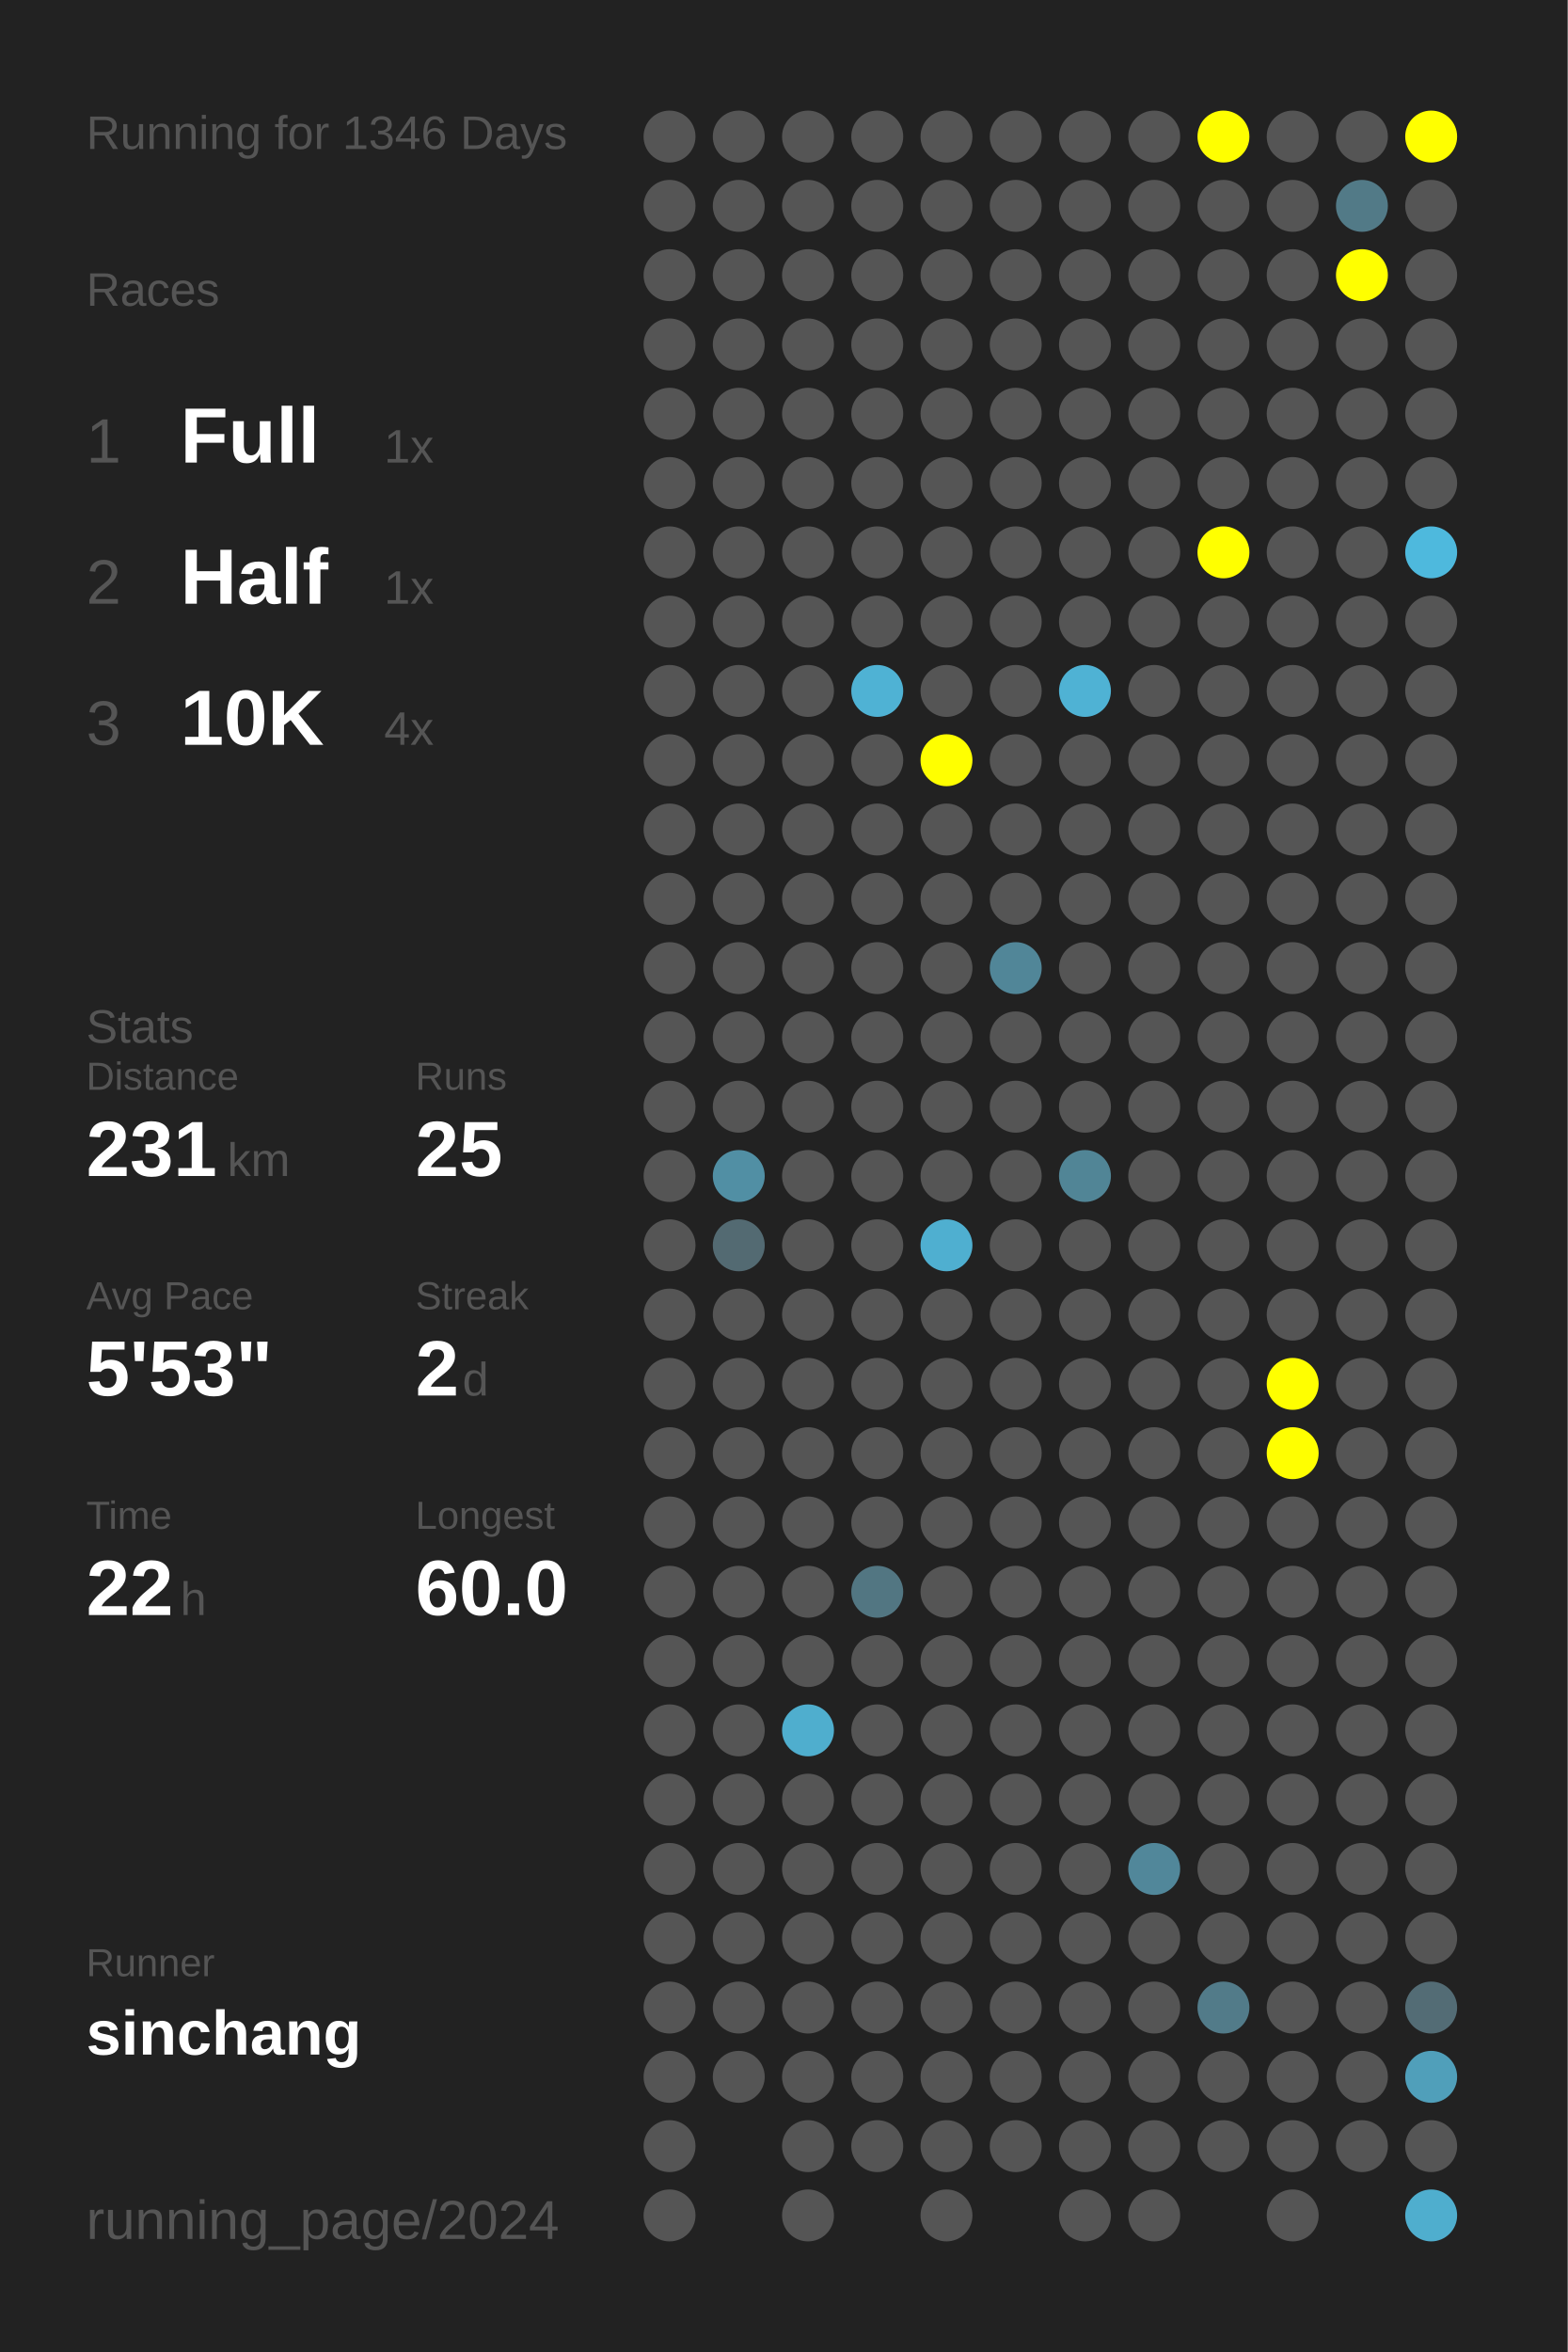
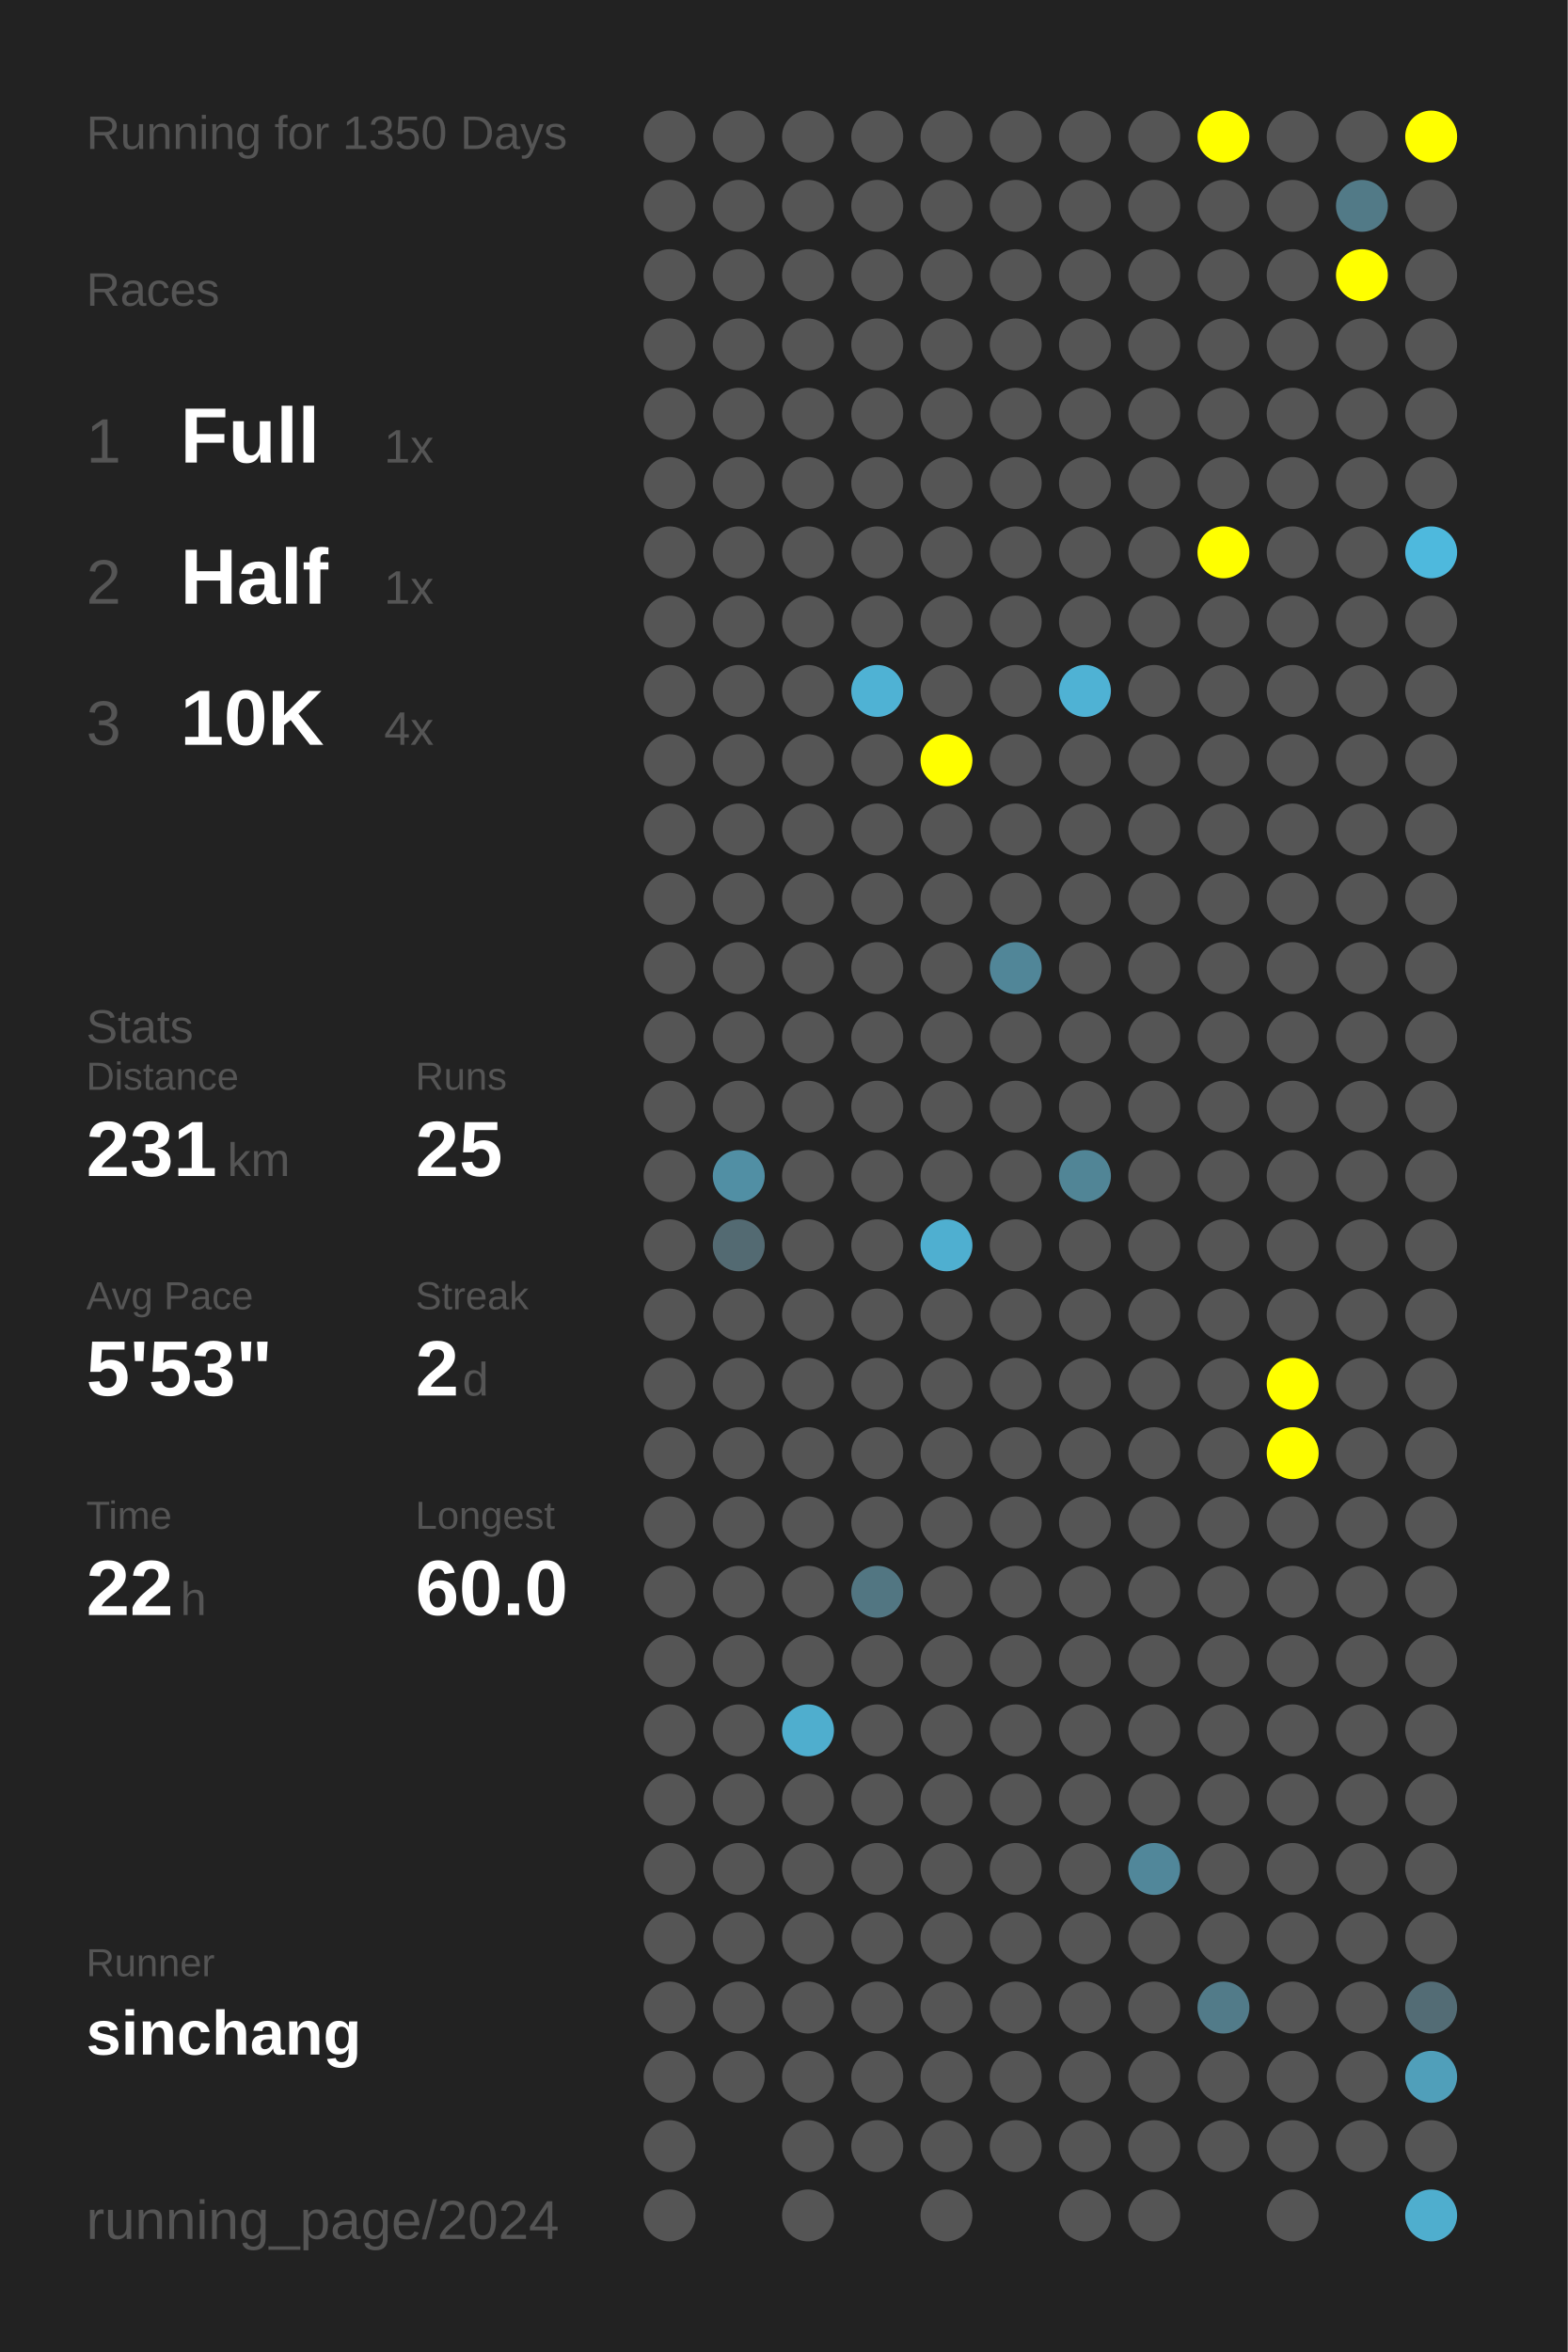
<svg xmlns="http://www.w3.org/2000/svg" baseProfile="full" height="300mm" version="1.1" viewBox="0,0,200,300" width="200mm">
  <defs />
  <rect fill="#222222" height="300" width="200" x="0" y="0" />
-   <text fill="#555555" style="font-size:6px; font-family:Arial;" x="11" y="19">Running for 1346 Days</text>
+   <text fill="#555555" style="font-size:6px; font-family:Arial;" x="11" y="19">Running for 1350 Days</text>
  <text fill="#555555" style="font-size:6px; font-family:Arial;" x="11" y="39">Races</text>
  <text fill="#555555" style="font-size:8px; font-family:Arial;" x="11" y="59">1</text>
  <text fill="#FFFFFF" style="font-size:10px; font-family:Arial; font-weight:bold;" x="23" y="59">Full</text>
  <text fill="#555555" style="font-size:6px; font-family:Arial;" x="49" y="59">1x</text>
  <text fill="#555555" style="font-size:8px; font-family:Arial;" x="11" y="77">2</text>
  <text fill="#FFFFFF" style="font-size:10px; font-family:Arial; font-weight:bold;" x="23" y="77">Half</text>
  <text fill="#555555" style="font-size:6px; font-family:Arial;" x="49" y="77">1x</text>
  <text fill="#555555" style="font-size:8px; font-family:Arial;" x="11" y="95">3</text>
  <text fill="#FFFFFF" style="font-size:10px; font-family:Arial; font-weight:bold;" x="23" y="95">10K</text>
  <text fill="#555555" style="font-size:6px; font-family:Arial;" x="49" y="95">4x</text>
  <text fill="#555555" style="font-size:6px; font-family:Arial;" x="11" y="133">Stats</text>
  <text fill="#555555" style="font-size:5px; font-family:Arial;" x="11" y="139">Distance</text>
  <text fill="#FFFFFF" style="font-size:10px; font-family:Arial; font-weight:bold;" x="11" y="150">231</text>
  <text fill="#555555" style="font-size:6px; font-family:Arial;" x="29" y="150">km</text>
  <text fill="#555555" style="font-size:5px; font-family:Arial;" x="53" y="139">Runs</text>
  <text fill="#FFFFFF" style="font-size:10px; font-family:Arial; font-weight:bold;" x="53" y="150">25</text>
  <text fill="#555555" style="font-size:5px; font-family:Arial;" x="11" y="167">Avg Pace</text>
  <text fill="#FFFFFF" style="font-size:10px; font-family:Arial; font-weight:bold;" x="11" y="178">5'53"</text>
  <text fill="#555555" style="font-size:5px; font-family:Arial;" x="53" y="167">Streak</text>
  <text fill="#FFFFFF" style="font-size:10px; font-family:Arial; font-weight:bold;" x="53" y="178">2</text>
  <text fill="#555555" style="font-size:6px; font-family:Arial;" x="59" y="178">d</text>
  <text fill="#555555" style="font-size:5px; font-family:Arial;" x="11" y="195">Time</text>
  <text fill="#FFFFFF" style="font-size:10px; font-family:Arial; font-weight:bold;" x="11" y="206">22</text>
  <text fill="#555555" style="font-size:6px; font-family:Arial;" x="23" y="206">h</text>
  <text fill="#555555" style="font-size:5px; font-family:Arial;" x="53" y="195">Longest</text>
  <text fill="#FFFFFF" style="font-size:10px; font-family:Arial; font-weight:bold;" x="53" y="206">60.0</text>
  <text fill="#555555" style="font-size:5px; font-family:Arial;" x="11" y="252.065">Runner</text>
  <text fill="#FFFFFF" style="font-size:8px; font-family:Arial; font-weight:bold;" x="11" y="262.065">sinchang</text>
  <text fill="#555555" style="font-size:7px; font-family:Arial;" x="11" y="285.581">running_page/2024</text>
  <circle cx="85.417" cy="17.419" fill="#555555" r="3.312" />
  <circle cx="85.417" cy="26.258" fill="#555555" r="3.312" />
  <circle cx="85.417" cy="35.097" fill="#555555" r="3.312" />
  <circle cx="85.417" cy="43.935" fill="#555555" r="3.312" />
  <circle cx="85.417" cy="52.774" fill="#555555" r="3.312" />
  <circle cx="85.417" cy="61.613" fill="#555555" r="3.312" />
  <circle cx="85.417" cy="70.452" fill="#555555" r="3.312" />
  <circle cx="85.417" cy="79.29" fill="#555555" r="3.312" />
  <circle cx="85.417" cy="88.129" fill="#555555" r="3.312" />
  <circle cx="85.417" cy="96.968" fill="#555555" r="3.312" />
  <circle cx="85.417" cy="105.806" fill="#555555" r="3.312" />
  <circle cx="85.417" cy="114.645" fill="#555555" r="3.312" />
  <circle cx="85.417" cy="123.484" fill="#555555" r="3.312" />
  <circle cx="85.417" cy="132.323" fill="#555555" r="3.312" />
  <circle cx="85.417" cy="141.161" fill="#555555" r="3.312" />
  <circle cx="85.417" cy="150" fill="#555555" r="3.312" />
  <circle cx="85.417" cy="158.839" fill="#555555" r="3.312" />
  <circle cx="85.417" cy="167.677" fill="#555555" r="3.312" />
  <circle cx="85.417" cy="176.516" fill="#555555" r="3.312" />
  <circle cx="85.417" cy="185.355" fill="#555555" r="3.312" />
  <circle cx="85.417" cy="194.194" fill="#555555" r="3.312" />
  <circle cx="85.417" cy="203.032" fill="#555555" r="3.312" />
  <circle cx="85.417" cy="211.871" fill="#555555" r="3.312" />
  <circle cx="85.417" cy="220.71" fill="#555555" r="3.312" />
  <circle cx="85.417" cy="229.548" fill="#555555" r="3.312" />
  <circle cx="85.417" cy="238.387" fill="#555555" r="3.312" />
  <circle cx="85.417" cy="247.226" fill="#555555" r="3.312" />
  <circle cx="85.417" cy="256.065" fill="#555555" r="3.312" />
  <circle cx="85.417" cy="264.903" fill="#555555" r="3.312" />
  <circle cx="85.417" cy="273.742" fill="#555555" r="3.312" />
  <circle cx="85.417" cy="282.581" fill="#555555" r="3.312" />
  <circle cx="94.25" cy="17.419" fill="#555555" r="3.312" />
  <circle cx="94.25" cy="26.258" fill="#555555" r="3.312" />
  <circle cx="94.25" cy="35.097" fill="#555555" r="3.312" />
  <circle cx="94.25" cy="43.935" fill="#555555" r="3.312" />
  <circle cx="94.25" cy="52.774" fill="#555555" r="3.312" />
  <circle cx="94.25" cy="61.613" fill="#555555" r="3.312" />
  <circle cx="94.25" cy="70.452" fill="#555555" r="3.312" />
  <circle cx="94.25" cy="79.29" fill="#555555" r="3.312" />
  <circle cx="94.25" cy="88.129" fill="#555555" r="3.312" />
  <circle cx="94.25" cy="96.968" fill="#555555" r="3.312" />
  <circle cx="94.25" cy="105.806" fill="#555555" r="3.312" />
  <circle cx="94.25" cy="114.645" fill="#555555" r="3.312" />
  <circle cx="94.25" cy="123.484" fill="#555555" r="3.312" />
  <circle cx="94.25" cy="132.323" fill="#555555" r="3.312" />
  <circle cx="94.25" cy="141.161" fill="#555555" r="3.312" />
  <circle cx="94.25" cy="150" fill="#518fa4" r="3.312" />
  <circle cx="94.25" cy="158.839" fill="#536a72" r="3.312" />
  <circle cx="94.25" cy="167.677" fill="#555555" r="3.312" />
  <circle cx="94.25" cy="176.516" fill="#555555" r="3.312" />
  <circle cx="94.25" cy="185.355" fill="#555555" r="3.312" />
  <circle cx="94.25" cy="194.194" fill="#555555" r="3.312" />
  <circle cx="94.25" cy="203.032" fill="#555555" r="3.312" />
  <circle cx="94.25" cy="211.871" fill="#555555" r="3.312" />
  <circle cx="94.25" cy="220.71" fill="#555555" r="3.312" />
  <circle cx="94.25" cy="229.548" fill="#555555" r="3.312" />
  <circle cx="94.25" cy="238.387" fill="#555555" r="3.312" />
  <circle cx="94.25" cy="247.226" fill="#555555" r="3.312" />
  <circle cx="94.25" cy="256.065" fill="#555555" r="3.312" />
  <circle cx="94.25" cy="264.903" fill="#555555" r="3.312" />
  <circle cx="103.083" cy="17.419" fill="#555555" r="3.312" />
  <circle cx="103.083" cy="26.258" fill="#555555" r="3.312" />
  <circle cx="103.083" cy="35.097" fill="#555555" r="3.312" />
  <circle cx="103.083" cy="43.935" fill="#555555" r="3.312" />
  <circle cx="103.083" cy="52.774" fill="#555555" r="3.312" />
  <circle cx="103.083" cy="61.613" fill="#555555" r="3.312" />
  <circle cx="103.083" cy="70.452" fill="#555555" r="3.312" />
  <circle cx="103.083" cy="79.29" fill="#555555" r="3.312" />
  <circle cx="103.083" cy="88.129" fill="#555555" r="3.312" />
  <circle cx="103.083" cy="96.968" fill="#555555" r="3.312" />
  <circle cx="103.083" cy="105.806" fill="#555555" r="3.312" />
  <circle cx="103.083" cy="114.645" fill="#555555" r="3.312" />
  <circle cx="103.083" cy="123.484" fill="#555555" r="3.312" />
  <circle cx="103.083" cy="132.323" fill="#555555" r="3.312" />
  <circle cx="103.083" cy="141.161" fill="#555555" r="3.312" />
  <circle cx="103.083" cy="150" fill="#555555" r="3.312" />
  <circle cx="103.083" cy="158.839" fill="#555555" r="3.312" />
  <circle cx="103.083" cy="167.677" fill="#555555" r="3.312" />
  <circle cx="103.083" cy="176.516" fill="#555555" r="3.312" />
  <circle cx="103.083" cy="185.355" fill="#555555" r="3.312" />
  <circle cx="103.083" cy="194.194" fill="#555555" r="3.312" />
  <circle cx="103.083" cy="203.032" fill="#555555" r="3.312" />
  <circle cx="103.083" cy="211.871" fill="#555555" r="3.312" />
  <circle cx="103.083" cy="220.71" fill="#4faece" r="3.312" />
  <circle cx="103.083" cy="229.548" fill="#555555" r="3.312" />
  <circle cx="103.083" cy="238.387" fill="#555555" r="3.312" />
  <circle cx="103.083" cy="247.226" fill="#555555" r="3.312" />
  <circle cx="103.083" cy="256.065" fill="#555555" r="3.312" />
  <circle cx="103.083" cy="264.903" fill="#555555" r="3.312" />
  <circle cx="103.083" cy="273.742" fill="#555555" r="3.312" />
  <circle cx="103.083" cy="282.581" fill="#555555" r="3.312" />
  <circle cx="111.917" cy="17.419" fill="#555555" r="3.312" />
  <circle cx="111.917" cy="26.258" fill="#555555" r="3.312" />
  <circle cx="111.917" cy="35.097" fill="#555555" r="3.312" />
  <circle cx="111.917" cy="43.935" fill="#555555" r="3.312" />
  <circle cx="111.917" cy="52.774" fill="#555555" r="3.312" />
  <circle cx="111.917" cy="61.613" fill="#555555" r="3.312" />
  <circle cx="111.917" cy="70.452" fill="#555555" r="3.312" />
  <circle cx="111.917" cy="79.29" fill="#555555" r="3.312" />
  <circle cx="111.917" cy="88.129" fill="#4fb2d4" r="3.312" />
  <circle cx="111.917" cy="96.968" fill="#555555" r="3.312" />
  <circle cx="111.917" cy="105.806" fill="#555555" r="3.312" />
  <circle cx="111.917" cy="114.645" fill="#555555" r="3.312" />
  <circle cx="111.917" cy="123.484" fill="#555555" r="3.312" />
  <circle cx="111.917" cy="132.323" fill="#555555" r="3.312" />
  <circle cx="111.917" cy="141.161" fill="#555555" r="3.312" />
  <circle cx="111.917" cy="150" fill="#555555" r="3.312" />
  <circle cx="111.917" cy="158.839" fill="#555555" r="3.312" />
  <circle cx="111.917" cy="167.677" fill="#555555" r="3.312" />
  <circle cx="111.917" cy="176.516" fill="#555555" r="3.312" />
  <circle cx="111.917" cy="185.355" fill="#555555" r="3.312" />
  <circle cx="111.917" cy="194.194" fill="#555555" r="3.312" />
  <circle cx="111.917" cy="203.032" fill="#527682" r="3.312" />
  <circle cx="111.917" cy="211.871" fill="#555555" r="3.312" />
  <circle cx="111.917" cy="220.71" fill="#555555" r="3.312" />
  <circle cx="111.917" cy="229.548" fill="#555555" r="3.312" />
  <circle cx="111.917" cy="238.387" fill="#555555" r="3.312" />
  <circle cx="111.917" cy="247.226" fill="#555555" r="3.312" />
  <circle cx="111.917" cy="256.065" fill="#555555" r="3.312" />
  <circle cx="111.917" cy="264.903" fill="#555555" r="3.312" />
  <circle cx="111.917" cy="273.742" fill="#555555" r="3.312" />
  <circle cx="120.75" cy="17.419" fill="#555555" r="3.312" />
  <circle cx="120.75" cy="26.258" fill="#555555" r="3.312" />
  <circle cx="120.75" cy="35.097" fill="#555555" r="3.312" />
  <circle cx="120.75" cy="43.935" fill="#555555" r="3.312" />
  <circle cx="120.75" cy="52.774" fill="#555555" r="3.312" />
  <circle cx="120.75" cy="61.613" fill="#555555" r="3.312" />
  <circle cx="120.75" cy="70.452" fill="#555555" r="3.312" />
  <circle cx="120.75" cy="79.29" fill="#555555" r="3.312" />
  <circle cx="120.75" cy="88.129" fill="#555555" r="3.312" />
  <circle cx="120.75" cy="96.968" fill="#FFFF00" r="3.312" />
  <circle cx="120.75" cy="105.806" fill="#555555" r="3.312" />
  <circle cx="120.75" cy="114.645" fill="#555555" r="3.312" />
  <circle cx="120.75" cy="123.484" fill="#555555" r="3.312" />
  <circle cx="120.75" cy="132.323" fill="#555555" r="3.312" />
  <circle cx="120.75" cy="141.161" fill="#555555" r="3.312" />
  <circle cx="120.75" cy="150" fill="#555555" r="3.312" />
  <circle cx="120.75" cy="158.839" fill="#4fafd0" r="3.312" />
  <circle cx="120.75" cy="167.677" fill="#555555" r="3.312" />
  <circle cx="120.75" cy="176.516" fill="#555555" r="3.312" />
  <circle cx="120.75" cy="185.355" fill="#555555" r="3.312" />
  <circle cx="120.75" cy="194.194" fill="#555555" r="3.312" />
  <circle cx="120.75" cy="203.032" fill="#555555" r="3.312" />
  <circle cx="120.75" cy="211.871" fill="#555555" r="3.312" />
  <circle cx="120.75" cy="220.71" fill="#555555" r="3.312" />
  <circle cx="120.75" cy="229.548" fill="#555555" r="3.312" />
  <circle cx="120.75" cy="238.387" fill="#555555" r="3.312" />
  <circle cx="120.75" cy="247.226" fill="#555555" r="3.312" />
  <circle cx="120.75" cy="256.065" fill="#555555" r="3.312" />
  <circle cx="120.75" cy="264.903" fill="#555555" r="3.312" />
  <circle cx="120.75" cy="273.742" fill="#555555" r="3.312" />
  <circle cx="120.75" cy="282.581" fill="#555555" r="3.312" />
  <circle cx="129.583" cy="17.419" fill="#555555" r="3.312" />
  <circle cx="129.583" cy="26.258" fill="#555555" r="3.312" />
  <circle cx="129.583" cy="35.097" fill="#555555" r="3.312" />
  <circle cx="129.583" cy="43.935" fill="#555555" r="3.312" />
  <circle cx="129.583" cy="52.774" fill="#555555" r="3.312" />
  <circle cx="129.583" cy="61.613" fill="#555555" r="3.312" />
  <circle cx="129.583" cy="70.452" fill="#555555" r="3.312" />
  <circle cx="129.583" cy="79.29" fill="#555555" r="3.312" />
  <circle cx="129.583" cy="88.129" fill="#555555" r="3.312" />
  <circle cx="129.583" cy="96.968" fill="#555555" r="3.312" />
  <circle cx="129.583" cy="105.806" fill="#555555" r="3.312" />
  <circle cx="129.583" cy="114.645" fill="#555555" r="3.312" />
  <circle cx="129.583" cy="123.484" fill="#518698" r="3.312" />
  <circle cx="129.583" cy="132.323" fill="#555555" r="3.312" />
  <circle cx="129.583" cy="141.161" fill="#555555" r="3.312" />
  <circle cx="129.583" cy="150" fill="#555555" r="3.312" />
  <circle cx="129.583" cy="158.839" fill="#555555" r="3.312" />
  <circle cx="129.583" cy="167.677" fill="#555555" r="3.312" />
  <circle cx="129.583" cy="176.516" fill="#555555" r="3.312" />
  <circle cx="129.583" cy="185.355" fill="#555555" r="3.312" />
  <circle cx="129.583" cy="194.194" fill="#555555" r="3.312" />
  <circle cx="129.583" cy="203.032" fill="#555555" r="3.312" />
  <circle cx="129.583" cy="211.871" fill="#555555" r="3.312" />
  <circle cx="129.583" cy="220.71" fill="#555555" r="3.312" />
  <circle cx="129.583" cy="229.548" fill="#555555" r="3.312" />
  <circle cx="129.583" cy="238.387" fill="#555555" r="3.312" />
  <circle cx="129.583" cy="247.226" fill="#555555" r="3.312" />
  <circle cx="129.583" cy="256.065" fill="#555555" r="3.312" />
  <circle cx="129.583" cy="264.903" fill="#555555" r="3.312" />
  <circle cx="129.583" cy="273.742" fill="#555555" r="3.312" />
  <circle cx="138.417" cy="17.419" fill="#555555" r="3.312" />
  <circle cx="138.417" cy="26.258" fill="#555555" r="3.312" />
  <circle cx="138.417" cy="35.097" fill="#555555" r="3.312" />
  <circle cx="138.417" cy="43.935" fill="#555555" r="3.312" />
  <circle cx="138.417" cy="52.774" fill="#555555" r="3.312" />
  <circle cx="138.417" cy="61.613" fill="#555555" r="3.312" />
  <circle cx="138.417" cy="70.452" fill="#555555" r="3.312" />
  <circle cx="138.417" cy="79.29" fill="#555555" r="3.312" />
  <circle cx="138.417" cy="88.129" fill="#4fb2d4" r="3.312" />
  <circle cx="138.417" cy="96.968" fill="#555555" r="3.312" />
  <circle cx="138.417" cy="105.806" fill="#555555" r="3.312" />
  <circle cx="138.417" cy="114.645" fill="#555555" r="3.312" />
  <circle cx="138.417" cy="123.484" fill="#555555" r="3.312" />
  <circle cx="138.417" cy="132.323" fill="#555555" r="3.312" />
  <circle cx="138.417" cy="141.161" fill="#555555" r="3.312" />
  <circle cx="138.417" cy="150" fill="#518596" r="3.312" />
  <circle cx="138.417" cy="158.839" fill="#555555" r="3.312" />
  <circle cx="138.417" cy="167.677" fill="#555555" r="3.312" />
  <circle cx="138.417" cy="176.516" fill="#555555" r="3.312" />
  <circle cx="138.417" cy="185.355" fill="#555555" r="3.312" />
  <circle cx="138.417" cy="194.194" fill="#555555" r="3.312" />
  <circle cx="138.417" cy="203.032" fill="#555555" r="3.312" />
  <circle cx="138.417" cy="211.871" fill="#555555" r="3.312" />
  <circle cx="138.417" cy="220.71" fill="#555555" r="3.312" />
  <circle cx="138.417" cy="229.548" fill="#555555" r="3.312" />
  <circle cx="138.417" cy="238.387" fill="#555555" r="3.312" />
  <circle cx="138.417" cy="247.226" fill="#555555" r="3.312" />
  <circle cx="138.417" cy="256.065" fill="#555555" r="3.312" />
  <circle cx="138.417" cy="264.903" fill="#555555" r="3.312" />
  <circle cx="138.417" cy="273.742" fill="#555555" r="3.312" />
  <circle cx="138.417" cy="282.581" fill="#555555" r="3.312" />
  <circle cx="147.25" cy="17.419" fill="#555555" r="3.312" />
  <circle cx="147.25" cy="26.258" fill="#555555" r="3.312" />
  <circle cx="147.25" cy="35.097" fill="#555555" r="3.312" />
  <circle cx="147.25" cy="43.935" fill="#555555" r="3.312" />
  <circle cx="147.25" cy="52.774" fill="#555555" r="3.312" />
  <circle cx="147.25" cy="61.613" fill="#555555" r="3.312" />
  <circle cx="147.25" cy="70.452" fill="#555555" r="3.312" />
  <circle cx="147.25" cy="79.29" fill="#555555" r="3.312" />
  <circle cx="147.25" cy="88.129" fill="#555555" r="3.312" />
  <circle cx="147.25" cy="96.968" fill="#555555" r="3.312" />
  <circle cx="147.25" cy="105.806" fill="#555555" r="3.312" />
  <circle cx="147.25" cy="114.645" fill="#555555" r="3.312" />
  <circle cx="147.25" cy="123.484" fill="#555555" r="3.312" />
  <circle cx="147.25" cy="132.323" fill="#555555" r="3.312" />
  <circle cx="147.25" cy="141.161" fill="#555555" r="3.312" />
  <circle cx="147.25" cy="150" fill="#555555" r="3.312" />
  <circle cx="147.25" cy="158.839" fill="#555555" r="3.312" />
  <circle cx="147.25" cy="167.677" fill="#555555" r="3.312" />
  <circle cx="147.25" cy="176.516" fill="#555555" r="3.312" />
  <circle cx="147.25" cy="185.355" fill="#555555" r="3.312" />
  <circle cx="147.25" cy="194.194" fill="#555555" r="3.312" />
  <circle cx="147.25" cy="203.032" fill="#555555" r="3.312" />
  <circle cx="147.25" cy="211.871" fill="#555555" r="3.312" />
  <circle cx="147.25" cy="220.71" fill="#555555" r="3.312" />
  <circle cx="147.25" cy="229.548" fill="#555555" r="3.312" />
  <circle cx="147.25" cy="238.387" fill="#51879a" r="3.312" />
  <circle cx="147.25" cy="247.226" fill="#555555" r="3.312" />
  <circle cx="147.25" cy="256.065" fill="#555555" r="3.312" />
  <circle cx="147.25" cy="264.903" fill="#555555" r="3.312" />
  <circle cx="147.25" cy="273.742" fill="#555555" r="3.312" />
  <circle cx="147.25" cy="282.581" fill="#555555" r="3.312" />
  <circle cx="156.083" cy="17.419" fill="#FFFF00" r="3.312" />
  <circle cx="156.083" cy="26.258" fill="#555555" r="3.312" />
  <circle cx="156.083" cy="35.097" fill="#555555" r="3.312" />
  <circle cx="156.083" cy="43.935" fill="#555555" r="3.312" />
  <circle cx="156.083" cy="52.774" fill="#555555" r="3.312" />
  <circle cx="156.083" cy="61.613" fill="#555555" r="3.312" />
  <circle cx="156.083" cy="70.452" fill="#FFFF00" r="3.312" />
  <circle cx="156.083" cy="79.29" fill="#555555" r="3.312" />
  <circle cx="156.083" cy="88.129" fill="#555555" r="3.312" />
  <circle cx="156.083" cy="96.968" fill="#555555" r="3.312" />
  <circle cx="156.083" cy="105.806" fill="#555555" r="3.312" />
  <circle cx="156.083" cy="114.645" fill="#555555" r="3.312" />
  <circle cx="156.083" cy="123.484" fill="#555555" r="3.312" />
  <circle cx="156.083" cy="132.323" fill="#555555" r="3.312" />
  <circle cx="156.083" cy="141.161" fill="#555555" r="3.312" />
  <circle cx="156.083" cy="150" fill="#555555" r="3.312" />
  <circle cx="156.083" cy="158.839" fill="#555555" r="3.312" />
  <circle cx="156.083" cy="167.677" fill="#555555" r="3.312" />
  <circle cx="156.083" cy="176.516" fill="#555555" r="3.312" />
  <circle cx="156.083" cy="185.355" fill="#555555" r="3.312" />
  <circle cx="156.083" cy="194.194" fill="#555555" r="3.312" />
  <circle cx="156.083" cy="203.032" fill="#555555" r="3.312" />
  <circle cx="156.083" cy="211.871" fill="#555555" r="3.312" />
  <circle cx="156.083" cy="220.71" fill="#555555" r="3.312" />
  <circle cx="156.083" cy="229.548" fill="#555555" r="3.312" />
  <circle cx="156.083" cy="238.387" fill="#555555" r="3.312" />
  <circle cx="156.083" cy="247.226" fill="#555555" r="3.312" />
  <circle cx="156.083" cy="256.065" fill="#527b89" r="3.312" />
  <circle cx="156.083" cy="264.903" fill="#555555" r="3.312" />
  <circle cx="156.083" cy="273.742" fill="#555555" r="3.312" />
  <circle cx="164.917" cy="17.419" fill="#555555" r="3.312" />
  <circle cx="164.917" cy="26.258" fill="#555555" r="3.312" />
  <circle cx="164.917" cy="35.097" fill="#555555" r="3.312" />
  <circle cx="164.917" cy="43.935" fill="#555555" r="3.312" />
  <circle cx="164.917" cy="52.774" fill="#555555" r="3.312" />
  <circle cx="164.917" cy="61.613" fill="#555555" r="3.312" />
  <circle cx="164.917" cy="70.452" fill="#555555" r="3.312" />
  <circle cx="164.917" cy="79.29" fill="#555555" r="3.312" />
  <circle cx="164.917" cy="88.129" fill="#555555" r="3.312" />
  <circle cx="164.917" cy="96.968" fill="#555555" r="3.312" />
  <circle cx="164.917" cy="105.806" fill="#555555" r="3.312" />
  <circle cx="164.917" cy="114.645" fill="#555555" r="3.312" />
  <circle cx="164.917" cy="123.484" fill="#555555" r="3.312" />
  <circle cx="164.917" cy="132.323" fill="#555555" r="3.312" />
  <circle cx="164.917" cy="141.161" fill="#555555" r="3.312" />
  <circle cx="164.917" cy="150" fill="#555555" r="3.312" />
  <circle cx="164.917" cy="158.839" fill="#555555" r="3.312" />
  <circle cx="164.917" cy="167.677" fill="#555555" r="3.312" />
  <circle cx="164.917" cy="176.516" fill="#FFFF00" r="3.312" />
  <circle cx="164.917" cy="185.355" fill="#FFFF00" r="3.312" />
  <circle cx="164.917" cy="194.194" fill="#555555" r="3.312" />
  <circle cx="164.917" cy="203.032" fill="#555555" r="3.312" />
  <circle cx="164.917" cy="211.871" fill="#555555" r="3.312" />
  <circle cx="164.917" cy="220.71" fill="#555555" r="3.312" />
  <circle cx="164.917" cy="229.548" fill="#555555" r="3.312" />
  <circle cx="164.917" cy="238.387" fill="#555555" r="3.312" />
  <circle cx="164.917" cy="247.226" fill="#555555" r="3.312" />
  <circle cx="164.917" cy="256.065" fill="#555555" r="3.312" />
  <circle cx="164.917" cy="264.903" fill="#555555" r="3.312" />
  <circle cx="164.917" cy="273.742" fill="#555555" r="3.312" />
  <circle cx="164.917" cy="282.581" fill="#555555" r="3.312" />
  <circle cx="173.75" cy="17.419" fill="#555555" r="3.312" />
  <circle cx="173.75" cy="26.258" fill="#527a87" r="3.312" />
  <circle cx="173.75" cy="35.097" fill="#FFFF00" r="3.312" />
  <circle cx="173.75" cy="43.935" fill="#555555" r="3.312" />
  <circle cx="173.75" cy="52.774" fill="#555555" r="3.312" />
  <circle cx="173.75" cy="61.613" fill="#555555" r="3.312" />
  <circle cx="173.75" cy="70.452" fill="#555555" r="3.312" />
  <circle cx="173.75" cy="79.29" fill="#555555" r="3.312" />
  <circle cx="173.75" cy="88.129" fill="#555555" r="3.312" />
  <circle cx="173.75" cy="96.968" fill="#555555" r="3.312" />
  <circle cx="173.75" cy="105.806" fill="#555555" r="3.312" />
  <circle cx="173.75" cy="114.645" fill="#555555" r="3.312" />
  <circle cx="173.75" cy="123.484" fill="#555555" r="3.312" />
  <circle cx="173.75" cy="132.323" fill="#555555" r="3.312" />
  <circle cx="173.75" cy="141.161" fill="#555555" r="3.312" />
  <circle cx="173.75" cy="150" fill="#555555" r="3.312" />
  <circle cx="173.75" cy="158.839" fill="#555555" r="3.312" />
  <circle cx="173.75" cy="167.677" fill="#555555" r="3.312" />
  <circle cx="173.75" cy="176.516" fill="#555555" r="3.312" />
  <circle cx="173.75" cy="185.355" fill="#555555" r="3.312" />
  <circle cx="173.75" cy="194.194" fill="#555555" r="3.312" />
  <circle cx="173.75" cy="203.032" fill="#555555" r="3.312" />
  <circle cx="173.75" cy="211.871" fill="#555555" r="3.312" />
  <circle cx="173.75" cy="220.71" fill="#555555" r="3.312" />
  <circle cx="173.75" cy="229.548" fill="#555555" r="3.312" />
  <circle cx="173.75" cy="238.387" fill="#555555" r="3.312" />
  <circle cx="173.75" cy="247.226" fill="#555555" r="3.312" />
  <circle cx="173.75" cy="256.065" fill="#555555" r="3.312" />
  <circle cx="173.75" cy="264.903" fill="#555555" r="3.312" />
  <circle cx="173.75" cy="273.742" fill="#555555" r="3.312" />
  <circle cx="182.583" cy="17.419" fill="#FFFF00" r="3.312" />
  <circle cx="182.583" cy="26.258" fill="#555555" r="3.312" />
  <circle cx="182.583" cy="35.097" fill="#555555" r="3.312" />
  <circle cx="182.583" cy="43.935" fill="#555555" r="3.312" />
  <circle cx="182.583" cy="52.774" fill="#555555" r="3.312" />
  <circle cx="182.583" cy="61.613" fill="#555555" r="3.312" />
  <circle cx="182.583" cy="70.452" fill="#4eb9dd" r="3.312" />
  <circle cx="182.583" cy="79.29" fill="#555555" r="3.312" />
  <circle cx="182.583" cy="88.129" fill="#555555" r="3.312" />
  <circle cx="182.583" cy="96.968" fill="#555555" r="3.312" />
  <circle cx="182.583" cy="105.806" fill="#555555" r="3.312" />
  <circle cx="182.583" cy="114.645" fill="#555555" r="3.312" />
  <circle cx="182.583" cy="123.484" fill="#555555" r="3.312" />
  <circle cx="182.583" cy="132.323" fill="#555555" r="3.312" />
  <circle cx="182.583" cy="141.161" fill="#555555" r="3.312" />
  <circle cx="182.583" cy="150" fill="#555555" r="3.312" />
  <circle cx="182.583" cy="158.839" fill="#555555" r="3.312" />
  <circle cx="182.583" cy="167.677" fill="#555555" r="3.312" />
  <circle cx="182.583" cy="176.516" fill="#555555" r="3.312" />
  <circle cx="182.583" cy="185.355" fill="#555555" r="3.312" />
  <circle cx="182.583" cy="194.194" fill="#555555" r="3.312" />
  <circle cx="182.583" cy="203.032" fill="#555555" r="3.312" />
  <circle cx="182.583" cy="211.871" fill="#555555" r="3.312" />
  <circle cx="182.583" cy="220.71" fill="#555555" r="3.312" />
  <circle cx="182.583" cy="229.548" fill="#555555" r="3.312" />
  <circle cx="182.583" cy="238.387" fill="#555555" r="3.312" />
  <circle cx="182.583" cy="247.226" fill="#555555" r="3.312" />
  <circle cx="182.583" cy="256.065" fill="#536c75" r="3.312" />
  <circle cx="182.583" cy="264.903" fill="#509fba" r="3.312" />
  <circle cx="182.583" cy="273.742" fill="#555555" r="3.312" />
  <circle cx="182.583" cy="282.581" fill="#4faece" r="3.312" />
</svg>
